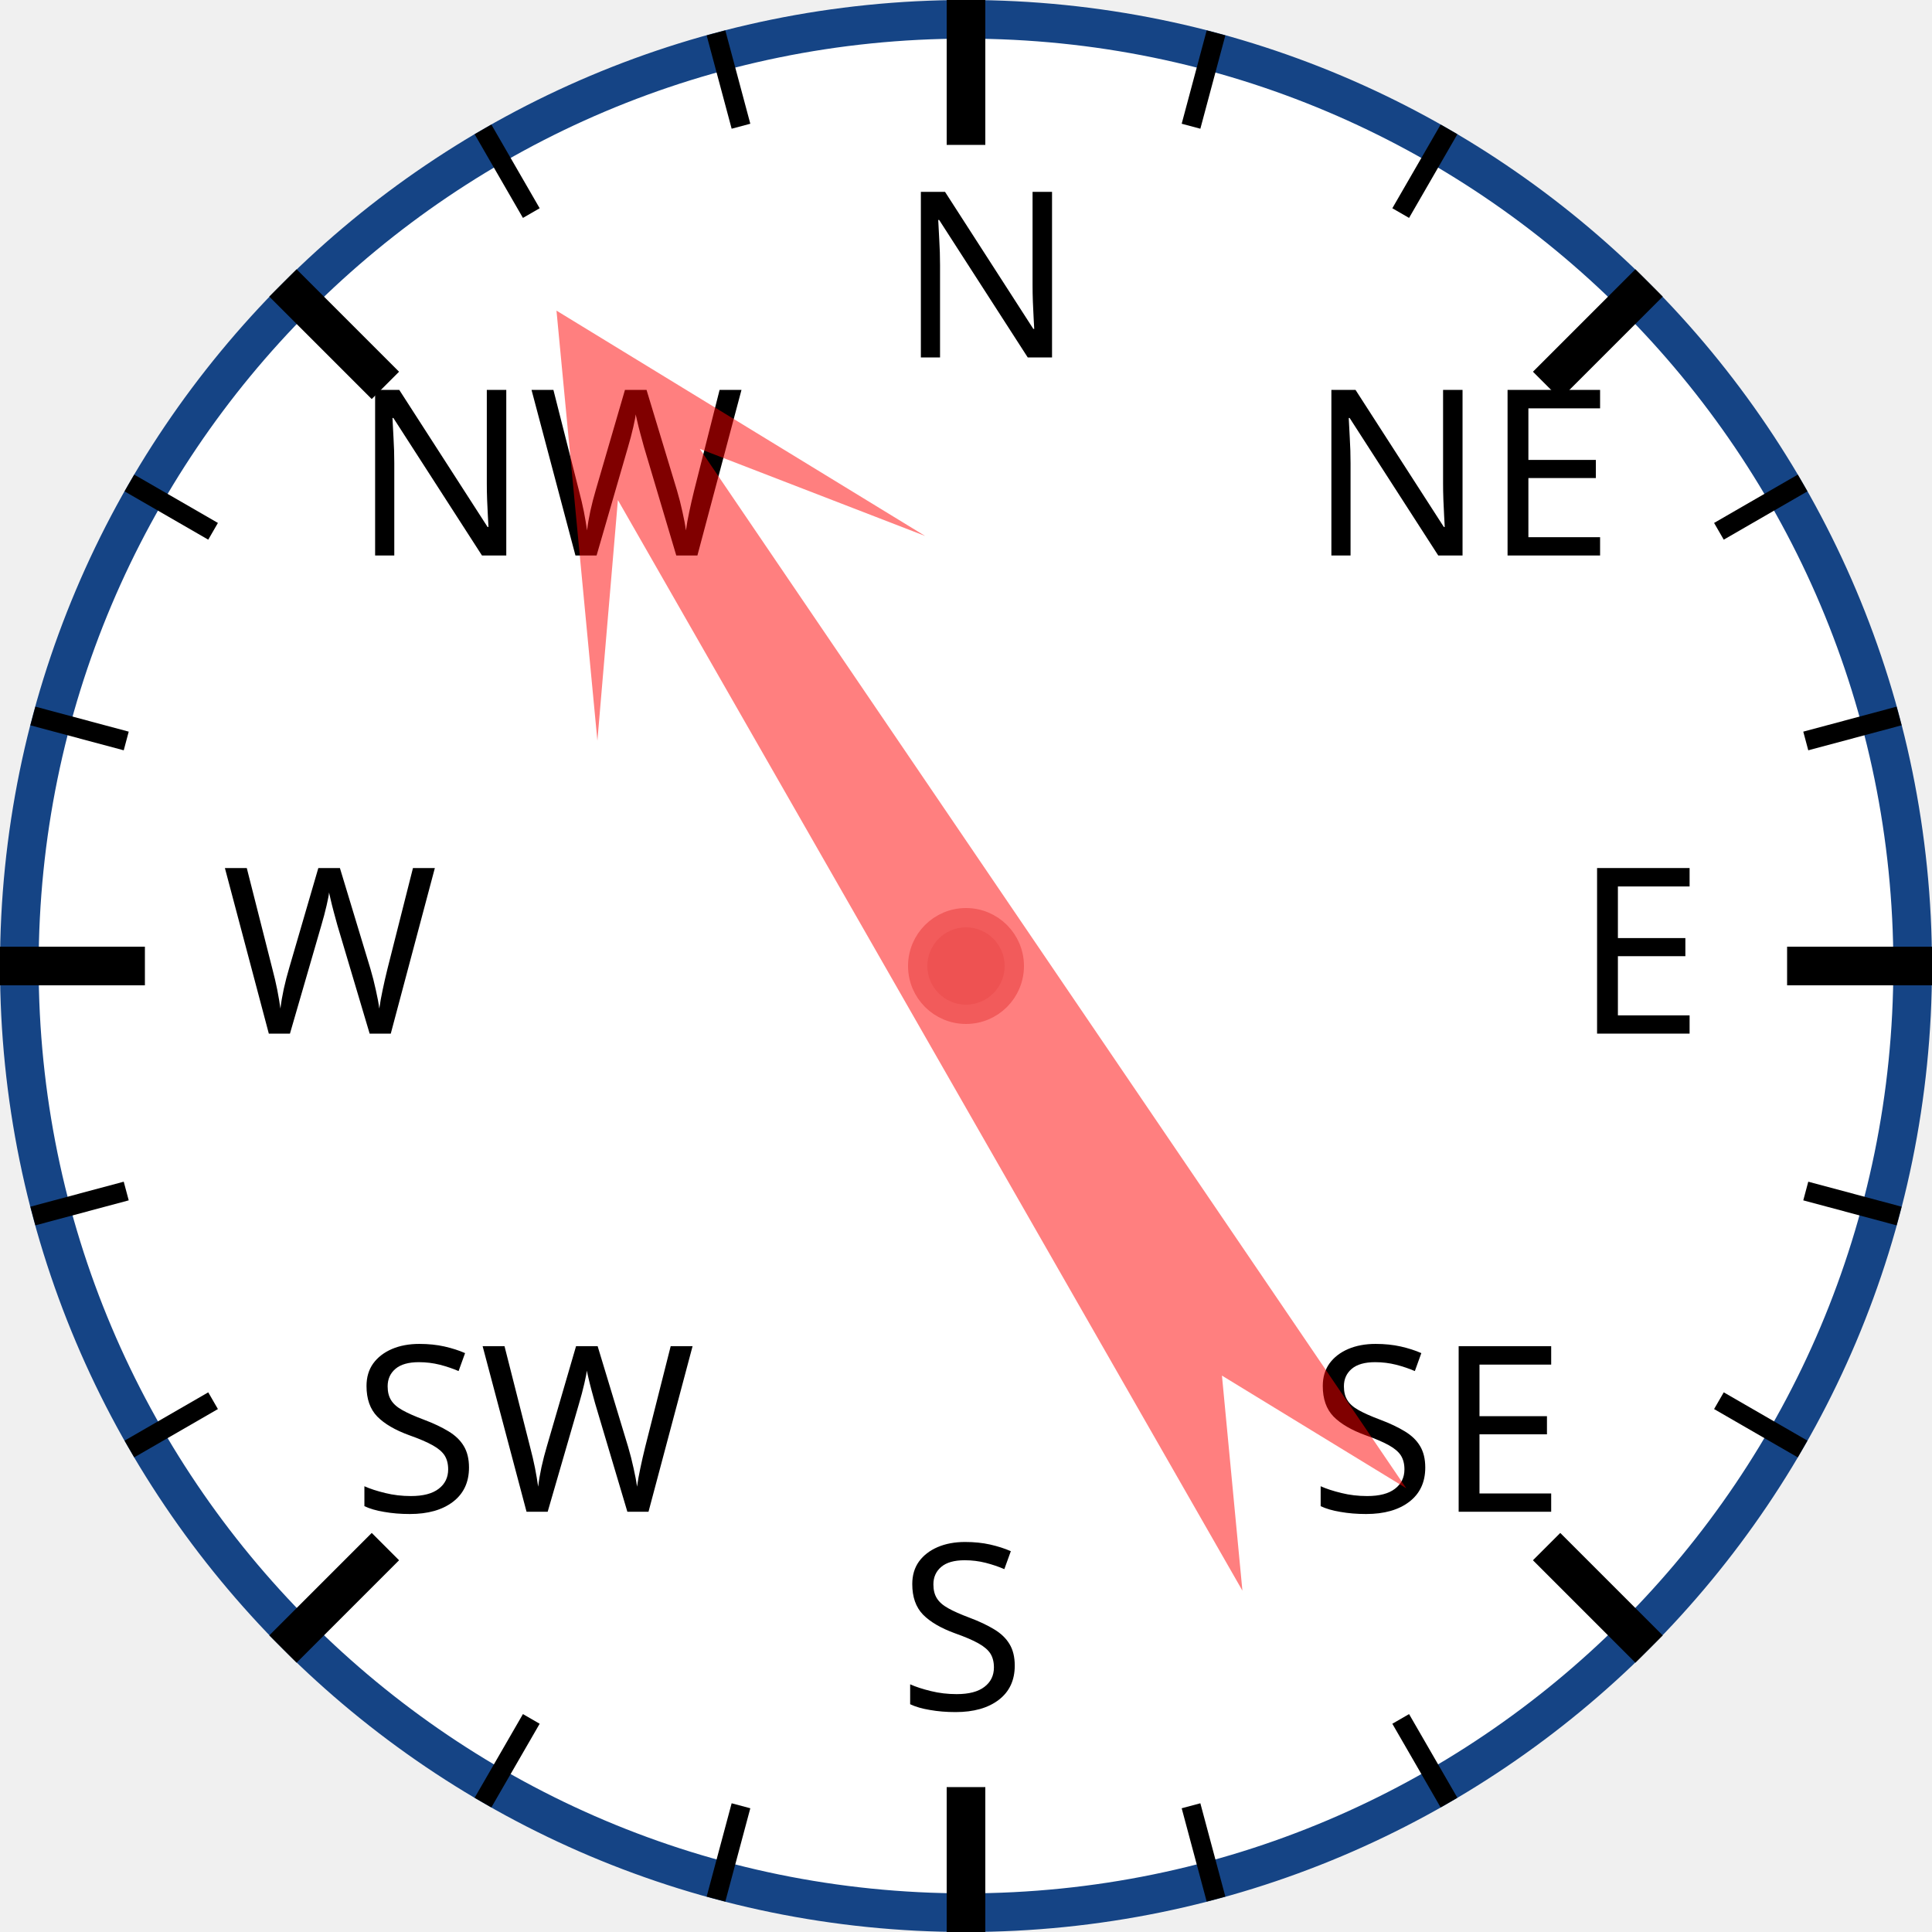
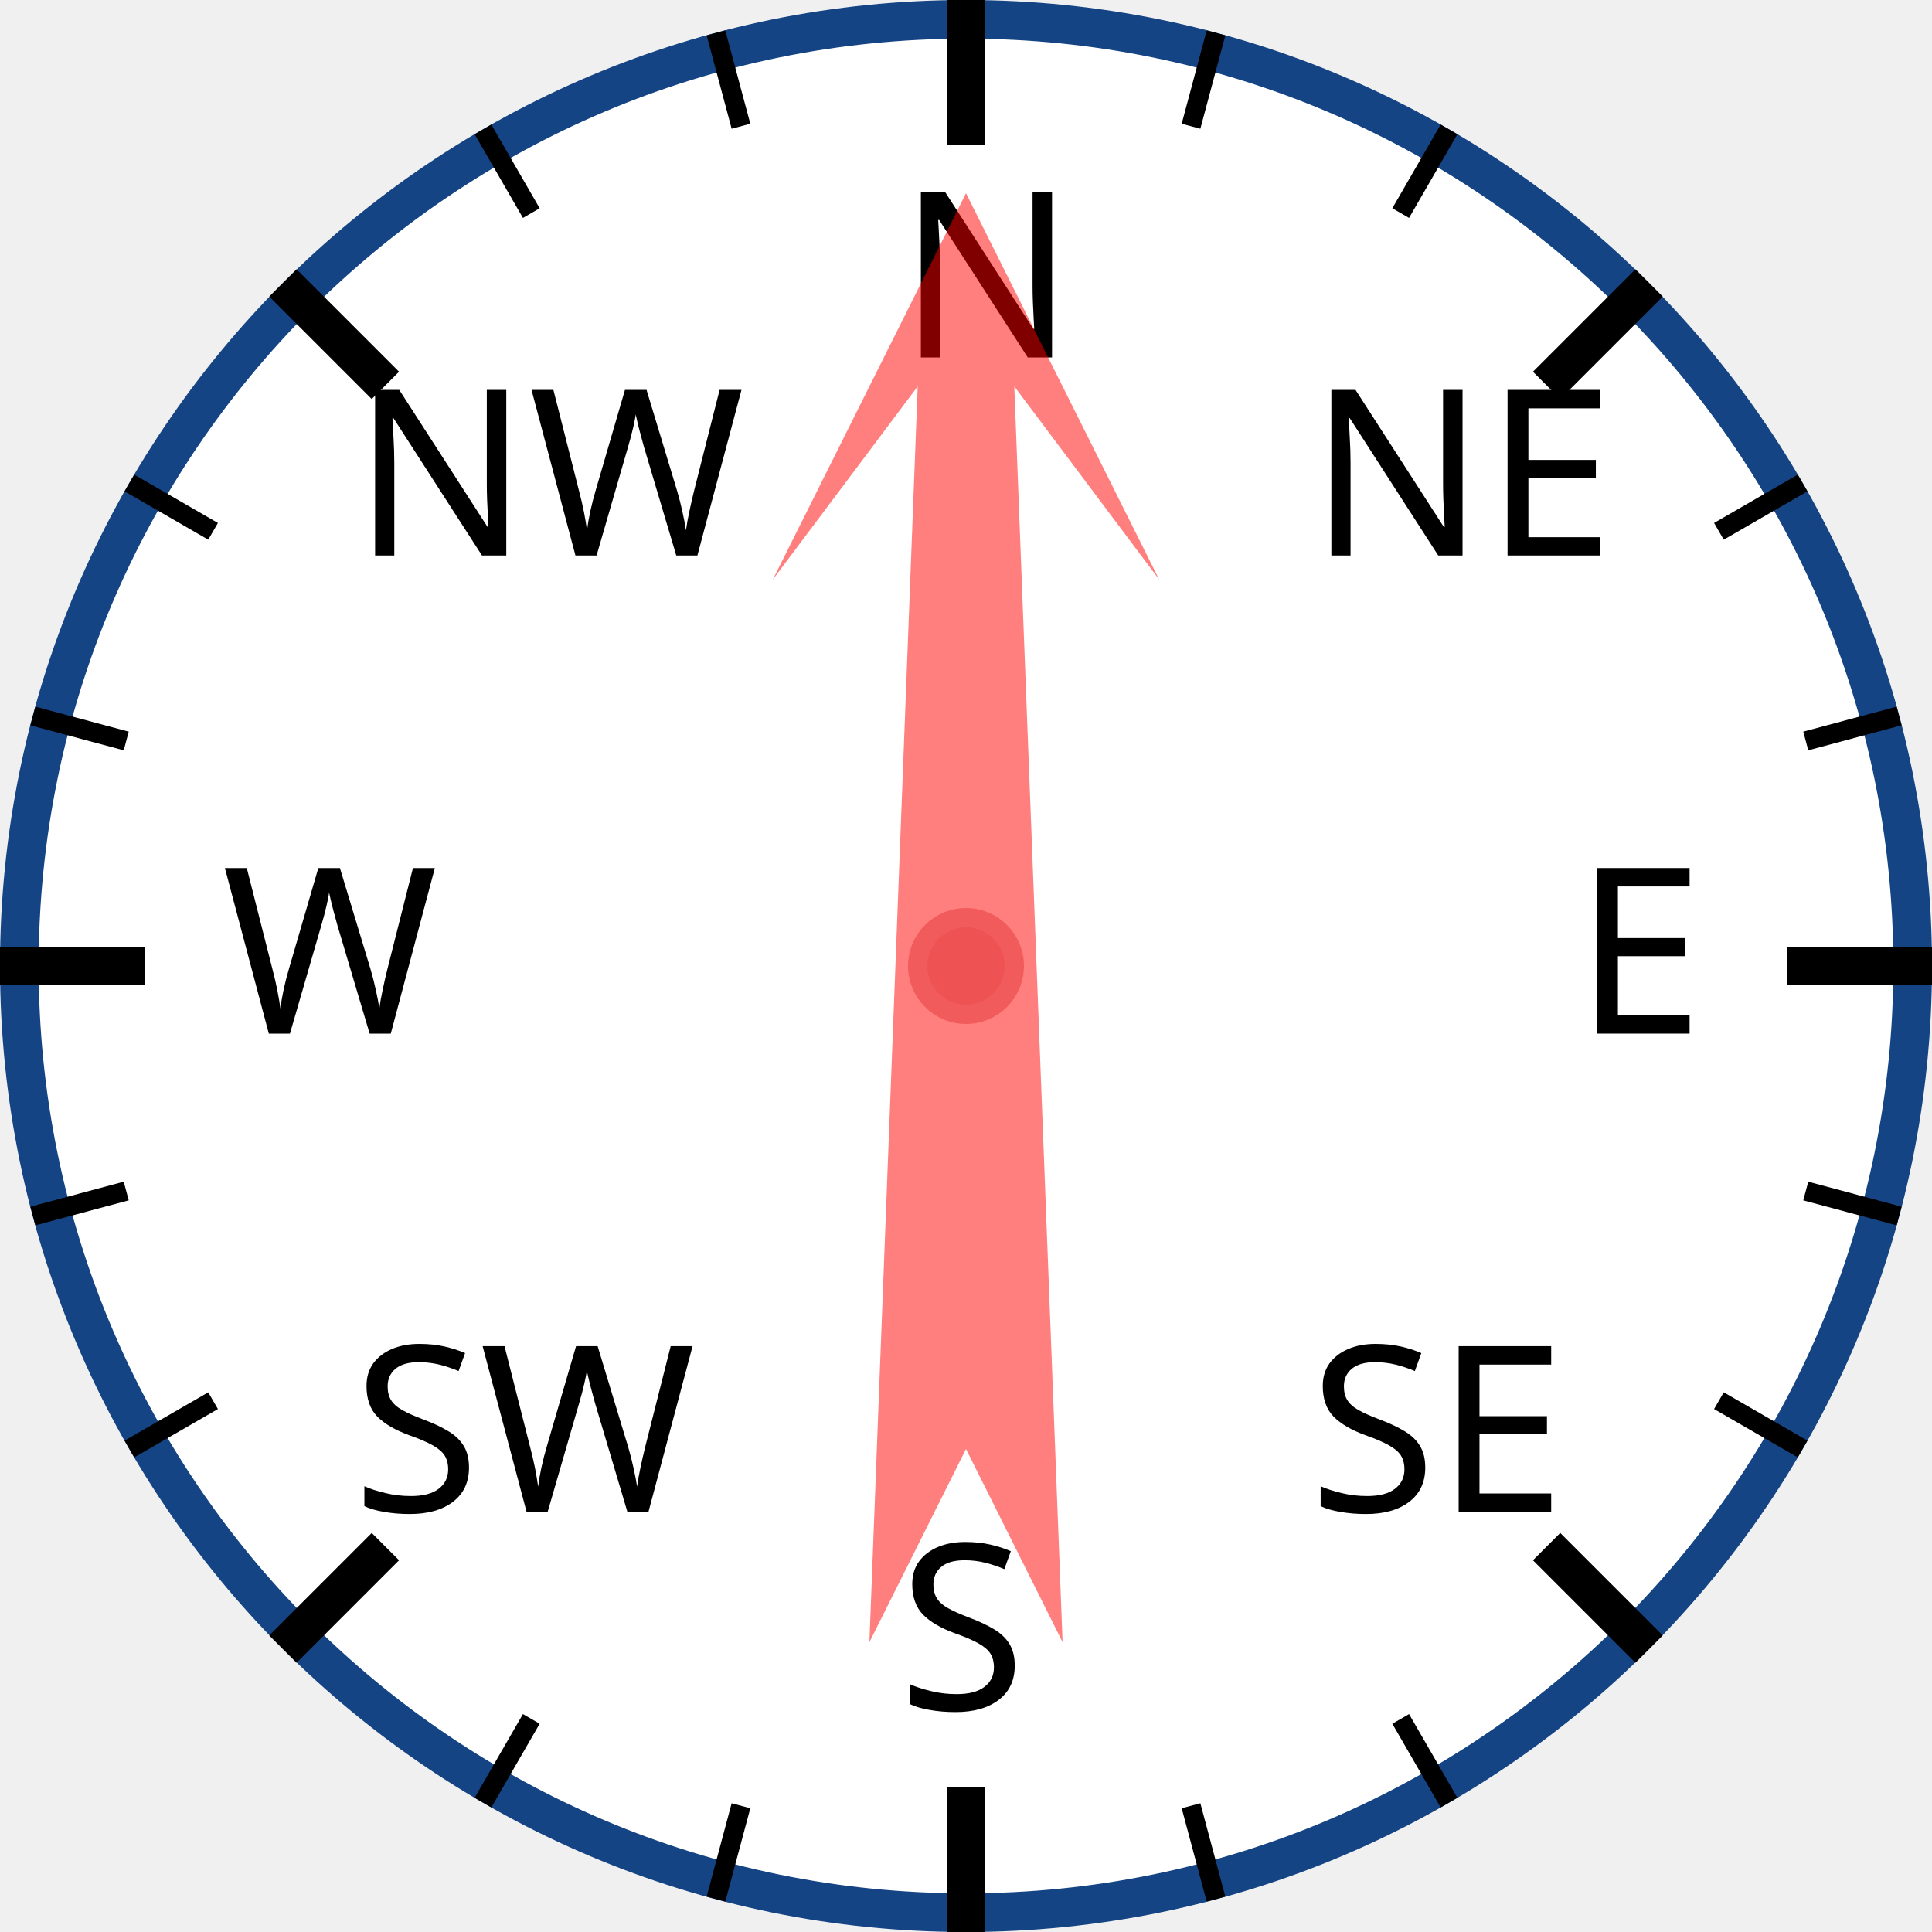
<svg xmlns="http://www.w3.org/2000/svg" width="120px" height="120px" viewBox="0 0 200 200">
  <circle cx="100" cy="100" r="98" style="fill: white; stroke: #154485; stroke-width: 4;" />
  <text x="93.0" y="37.0" style="font-family: sans-serif; font-size: 18pt;">N</text>
  <line x1="100.0" y1="0.0" x2="100.0" y2="15.0" style="stroke: black; stroke-width: 4;" />
  <line x1="74.118" y1="3.407" x2="76.706" y2="13.067" style="stroke: black; stroke-width: 2;" />
  <line x1="50" y1="13.397" x2="55" y2="22.058" style="stroke: black; stroke-width: 2;" />
  <text x="36.503" y="57.503" style="font-family: sans-serif; font-size: 18pt;">NW</text>
  <line x1="29.289" y1="29.289" x2="39.896" y2="39.896" style="stroke: black; stroke-width: 4;" />
  <line x1="13.397" y1="50" x2="22.058" y2="55" style="stroke: black; stroke-width: 2;" />
  <line x1="3.407" y1="74.118" x2="13.067" y2="76.706" style="stroke: black; stroke-width: 2;" />
  <text x="23.0" y="107.0" style="font-family: sans-serif; font-size: 18pt;">W</text>
  <line x1="0.0" y1="100.0" x2="15.0" y2="100.0" style="stroke: black; stroke-width: 4;" />
  <line x1="3.407" y1="125.882" x2="13.067" y2="123.294" style="stroke: black; stroke-width: 2;" />
  <line x1="13.397" y1="150" x2="22.058" y2="145" style="stroke: black; stroke-width: 2;" />
  <text x="36.503" y="156.497" style="font-family: sans-serif; font-size: 18pt;">SW</text>
  <line x1="29.289" y1="170.711" x2="39.896" y2="160.104" style="stroke: black; stroke-width: 4;" />
  <line x1="50" y1="186.603" x2="55" y2="177.942" style="stroke: black; stroke-width: 2;" />
  <line x1="74.118" y1="196.593" x2="76.706" y2="186.933" style="stroke: black; stroke-width: 2;" />
  <text x="93" y="177.0" style="font-family: sans-serif; font-size: 18pt;">S</text>
  <line x1="100" y1="200.0" x2="100" y2="185.0" style="stroke: black; stroke-width: 4;" />
  <line x1="125.882" y1="196.593" x2="123.294" y2="186.933" style="stroke: black; stroke-width: 2;" />
  <line x1="150.0" y1="186.603" x2="145.0" y2="177.942" style="stroke: black; stroke-width: 2;" />
  <text x="135.497" y="156.497" style="font-family: sans-serif; font-size: 18pt;">SE</text>
  <line x1="170.711" y1="170.711" x2="160.104" y2="160.104" style="stroke: black; stroke-width: 4;" />
  <line x1="186.603" y1="150" x2="177.942" y2="145" style="stroke: black; stroke-width: 2;" />
  <line x1="196.593" y1="125.882" x2="186.933" y2="123.294" style="stroke: black; stroke-width: 2;" />
  <text x="163.0" y="107" style="font-family: sans-serif; font-size: 18pt;">E</text>
  <line x1="200.0" y1="100" x2="185.0" y2="100" style="stroke: black; stroke-width: 4;" />
  <line x1="196.593" y1="74.118" x2="186.933" y2="76.706" style="stroke: black; stroke-width: 2;" />
  <line x1="186.603" y1="50" x2="177.942" y2="55" style="stroke: black; stroke-width: 2;" />
  <text x="135.497" y="57.503" style="font-family: sans-serif; font-size: 18pt;">NE</text>
  <line x1="170.711" y1="29.289" x2="160.104" y2="39.896" style="stroke: black; stroke-width: 4;" />
  <line x1="150" y1="13.397" x2="145" y2="22.058" style="stroke: black; stroke-width: 2;" />
  <line x1="125.882" y1="3.407" x2="123.294" y2="13.067" style="stroke: black; stroke-width: 2;" />
-   <polygon points="100 20 120 60 105 40 110 170 100 150 90 170 95 40 80 60" style="fill: red; fill-opacity: 0.5;" transform="rotate(328,100,100)" />
+   <polygon points="100 20 120 60 105 40 110 170 100 150 90 170 95 40 80 60" style="fill: red; fill-opacity: 0.5;" transform="rotate(0,100,100)" />
  <circle cx="100" cy="100" r="5" style="fill: #EE5252; stroke: #F25B5B; stroke-width: 2;" />
</svg>
